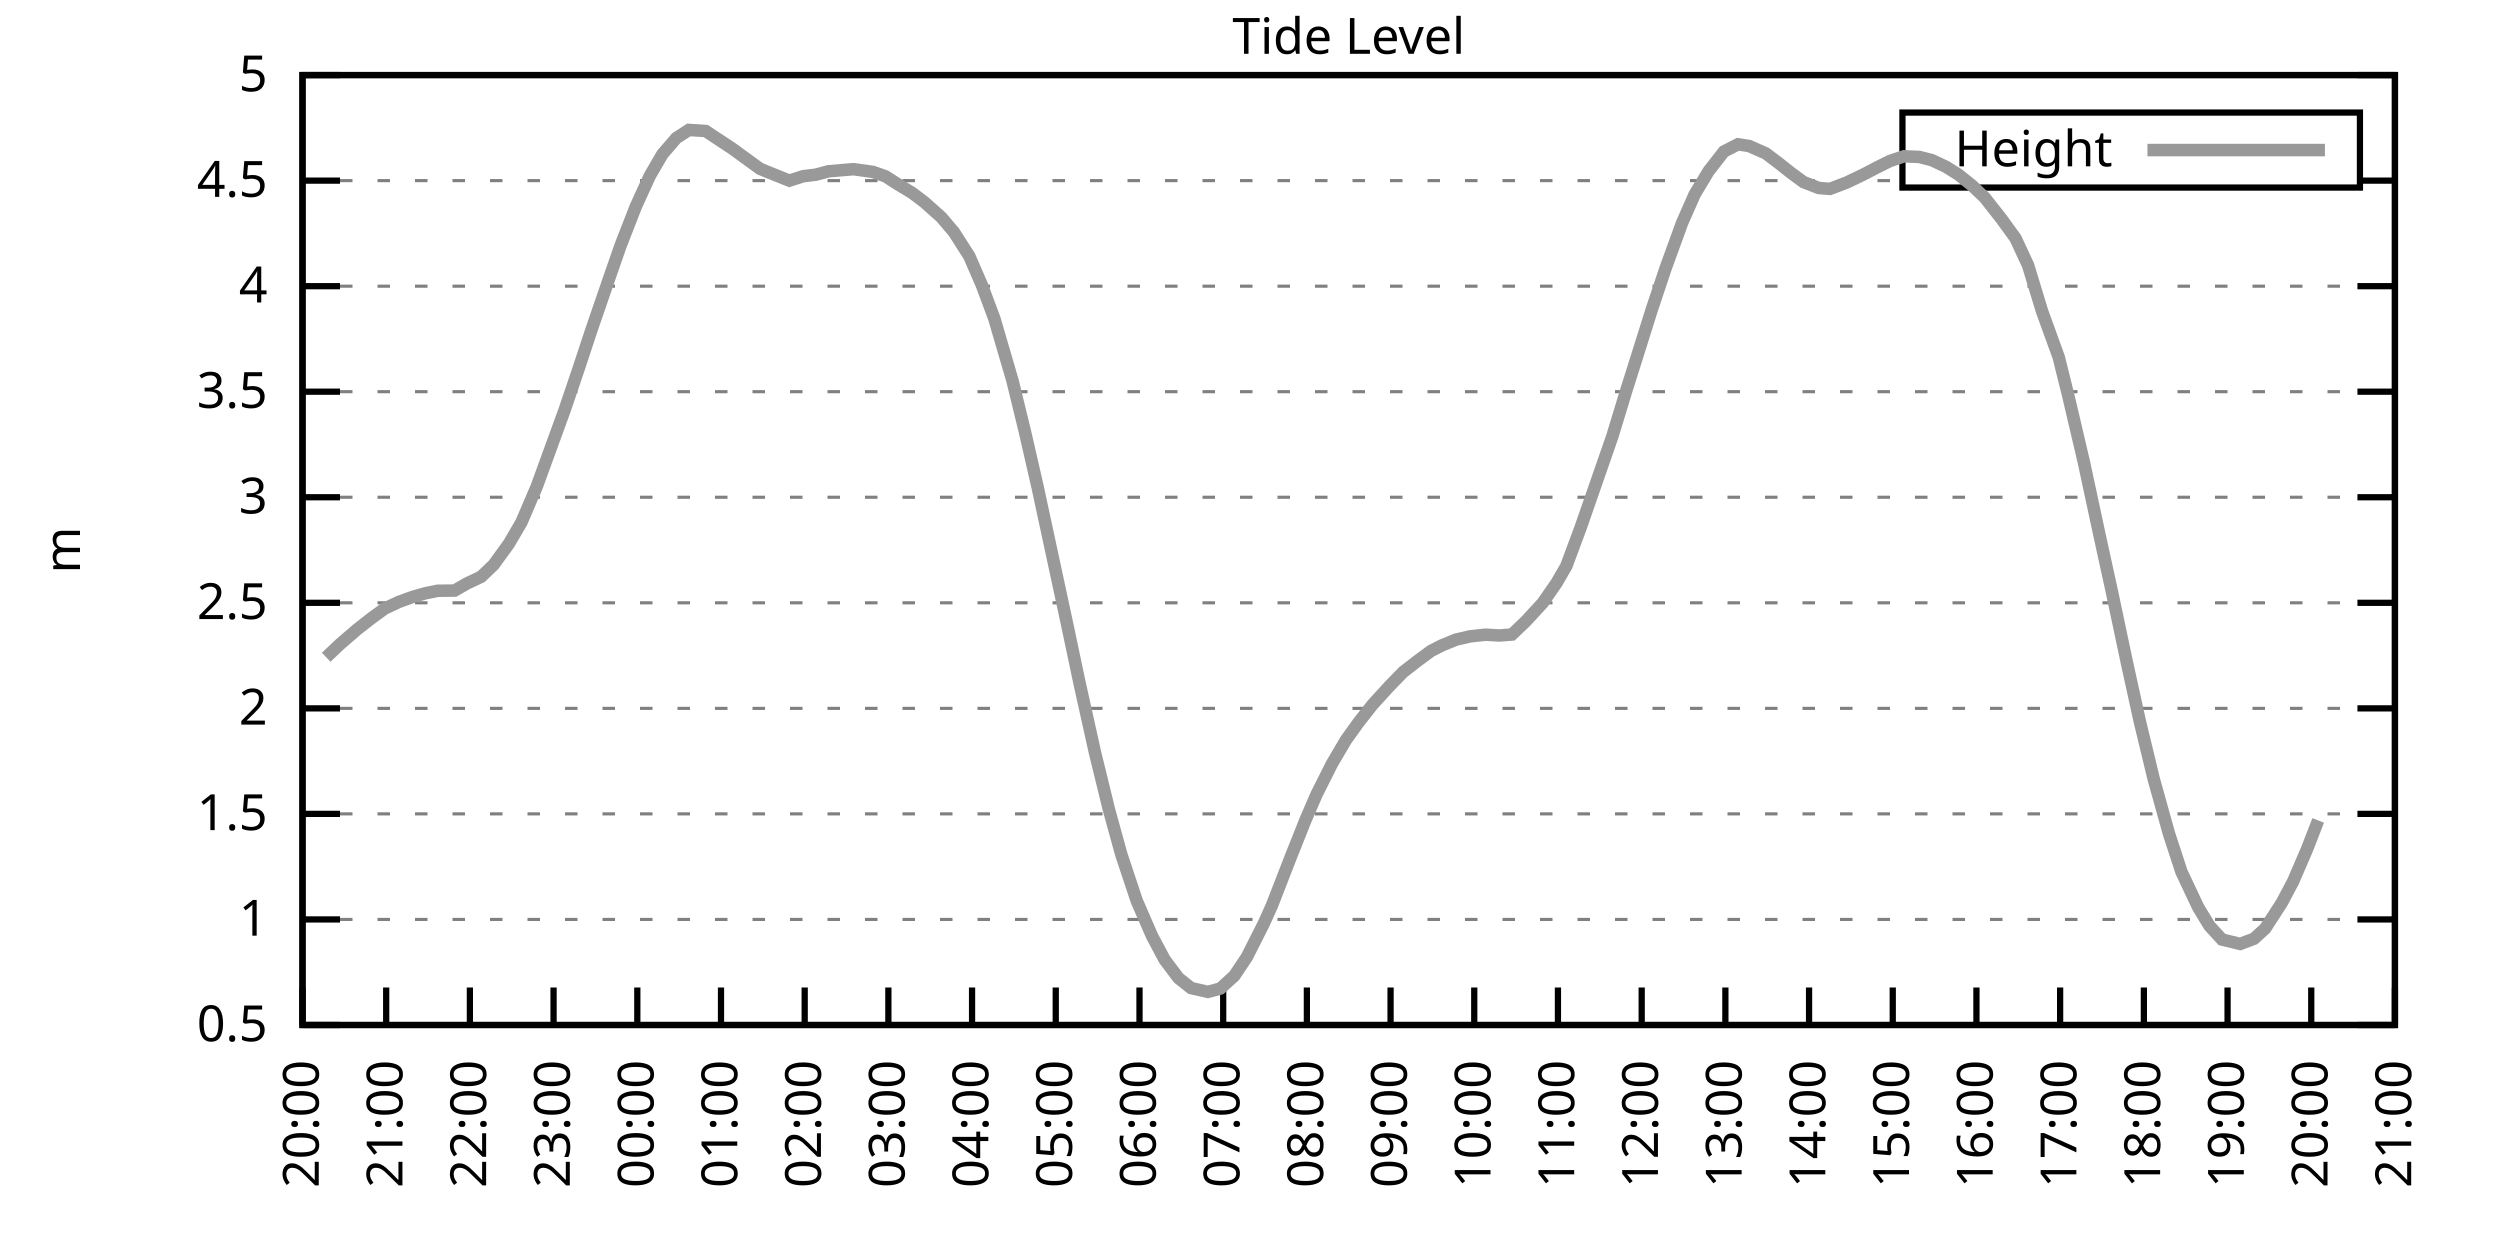
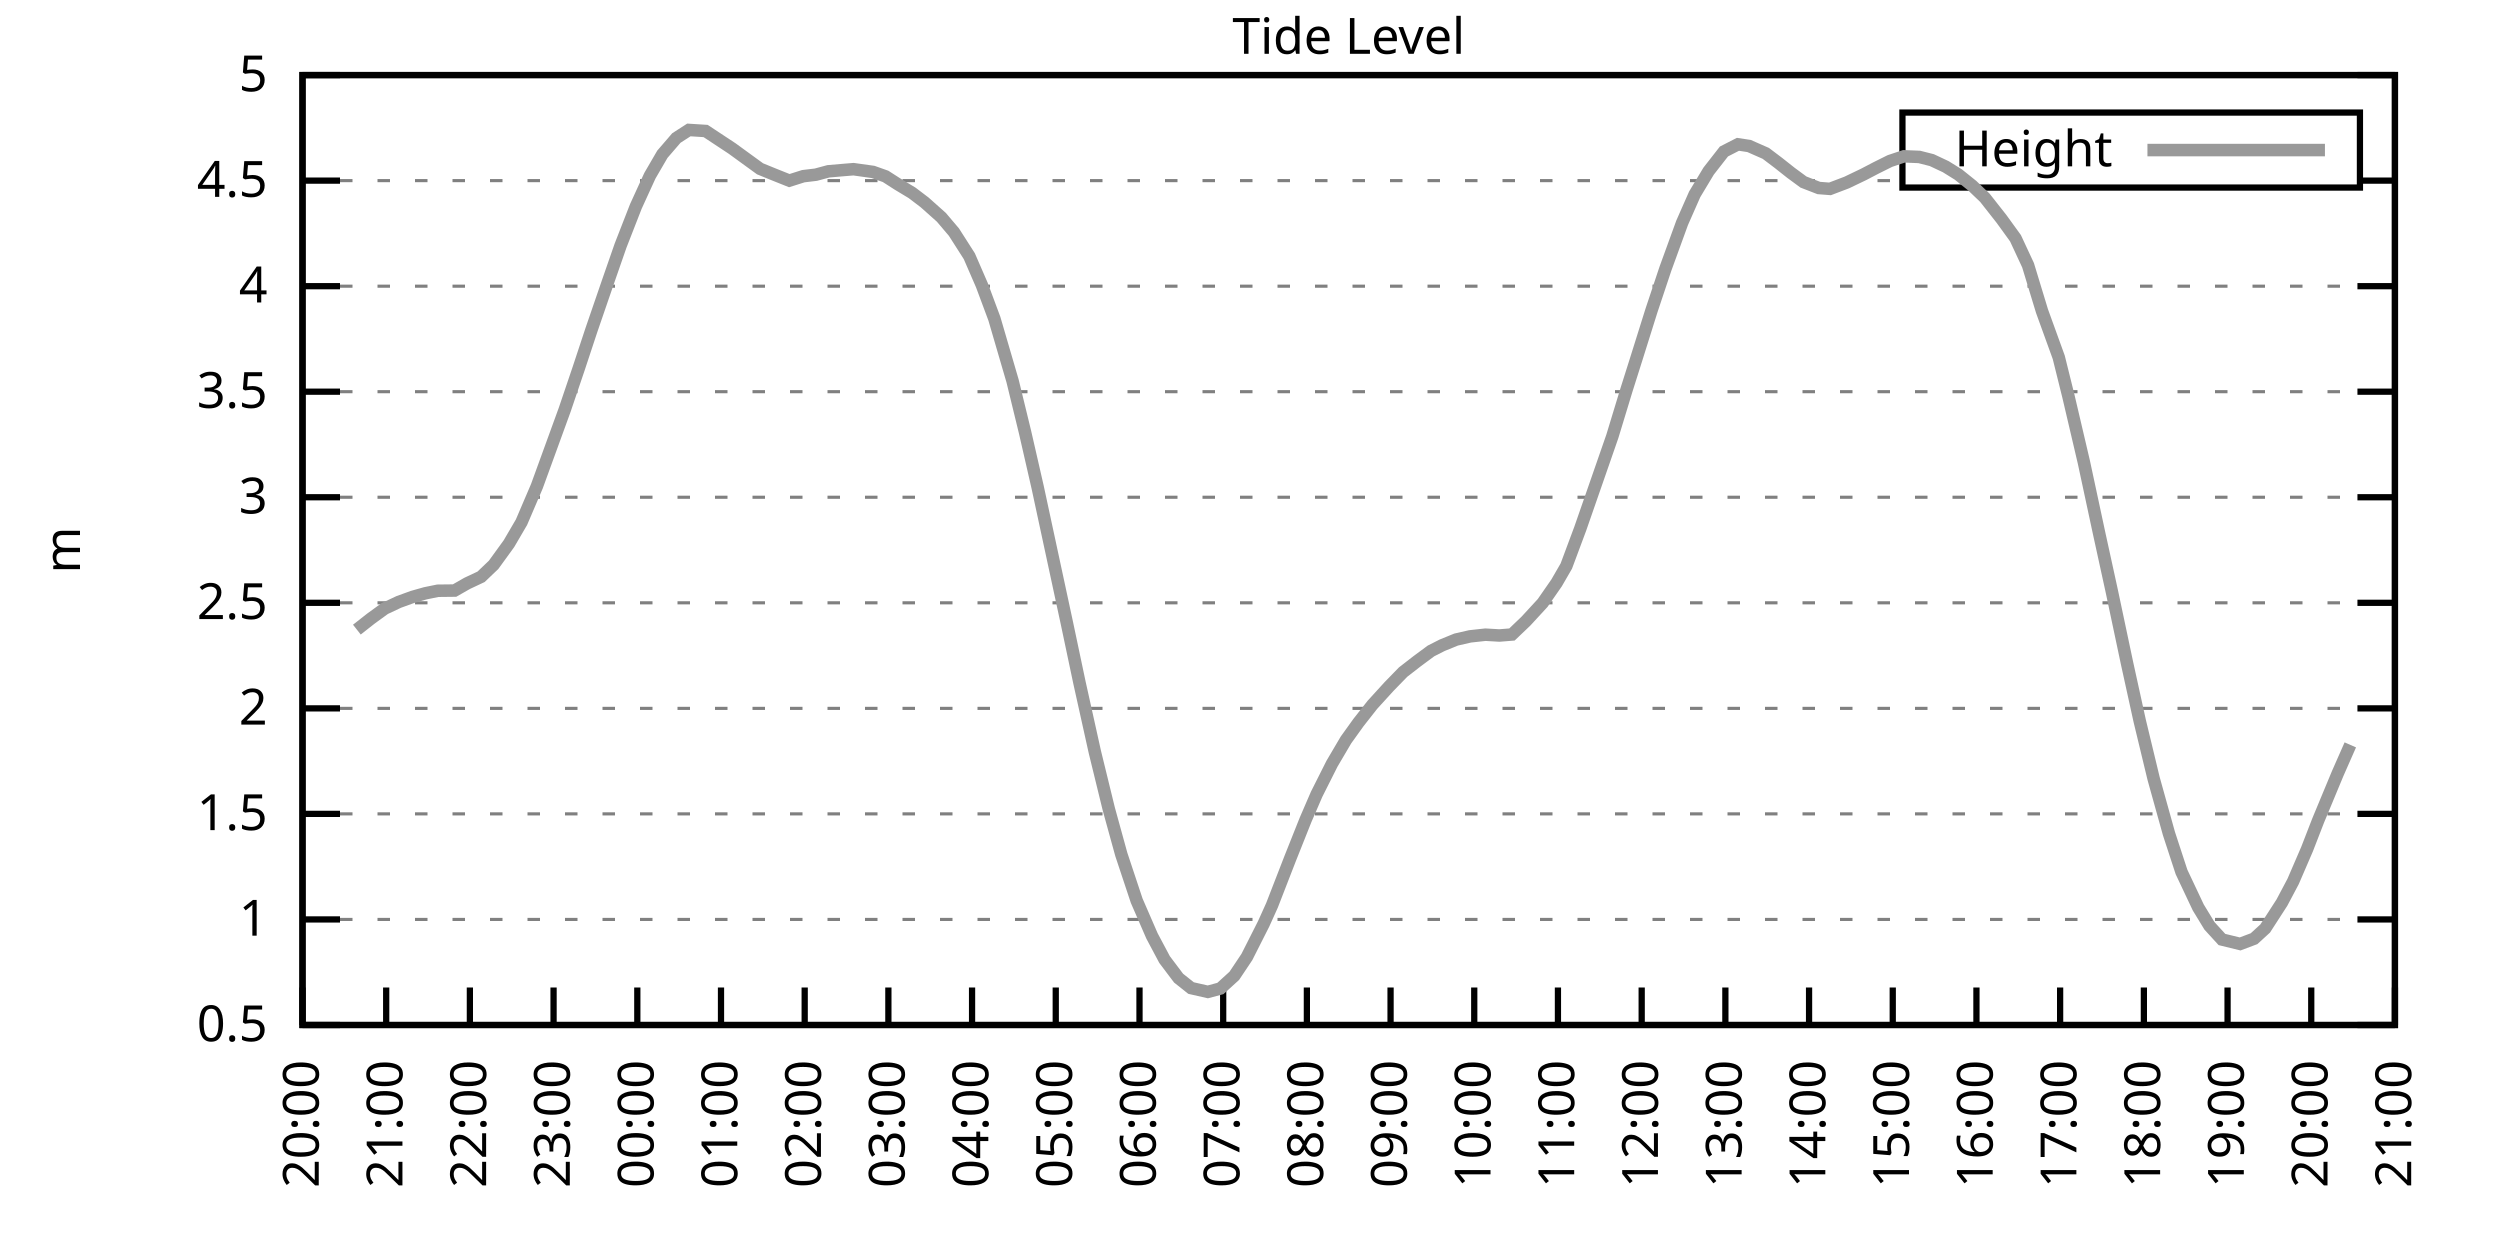
<svg xmlns="http://www.w3.org/2000/svg" xmlns:xlink="http://www.w3.org/1999/xlink" width="400" height="200" viewBox="0 0 400 200">
  <g id="gnuplot_canvas">
    <rect x="0" y="0" width="400" height="200" fill="none" />
    <defs>
      <circle id="gpDot" r="0.5" stroke-width="0.5" stroke="currentColor" />
      <path id="gpPt0" stroke-width="0.333" stroke="currentColor" d="M-1,0 h2 M0,-1 v2" />
      <path id="gpPt1" stroke-width="0.333" stroke="currentColor" d="M-1,-1 L1,1 M1,-1 L-1,1" />
      <path id="gpPt2" stroke-width="0.333" stroke="currentColor" d="M-1,0 L1,0 M0,-1 L0,1 M-1,-1 L1,1 M-1,1 L1,-1" />
      <rect id="gpPt3" stroke-width="0.333" stroke="currentColor" x="-1" y="-1" width="2" height="2" />
      <rect id="gpPt4" stroke-width="0.333" stroke="currentColor" fill="currentColor" x="-1" y="-1" width="2" height="2" />
      <circle id="gpPt5" stroke-width="0.333" stroke="currentColor" cx="0" cy="0" r="1" />
      <use xlink:href="#gpPt5" id="gpPt6" fill="currentColor" stroke="none" />
      <path id="gpPt7" stroke-width="0.333" stroke="currentColor" d="M0,-1.33 L-1.33,0.67 L1.33,0.67 z" />
      <use xlink:href="#gpPt7" id="gpPt8" fill="currentColor" stroke="none" />
      <use xlink:href="#gpPt7" id="gpPt9" stroke="currentColor" transform="rotate(180)" />
      <use xlink:href="#gpPt9" id="gpPt10" fill="currentColor" stroke="none" />
      <use xlink:href="#gpPt3" id="gpPt11" stroke="currentColor" transform="rotate(45)" />
      <use xlink:href="#gpPt11" id="gpPt12" fill="currentColor" stroke="none" />
      <path id="gpPt13" stroke-width="0.333" stroke="currentColor" d="M0,1.330 L1.265,0.411 L0.782,-1.067 L-0.782,-1.076 L-1.265,0.411 z" />
      <use xlink:href="#gpPt13" id="gpPt14" fill="currentColor" stroke="none" />
      <filter id="textbox" filterUnits="objectBoundingBox" x="0" y="0" height="1" width="1">
        <feFlood flood-color="white" flood-opacity="1" result="bgnd" />
        <feComposite in="SourceGraphic" in2="bgnd" operator="atop" />
      </filter>
      <filter id="greybox" filterUnits="objectBoundingBox" x="0" y="0" height="1" width="1">
        <feFlood flood-color="lightgrey" flood-opacity="1" result="grey" />
        <feComposite in="SourceGraphic" in2="grey" operator="atop" />
      </filter>
    </defs>
    <g fill="none" color="white" stroke="currentColor" stroke-width="1.00" stroke-linecap="butt" stroke-linejoin="miter">
</g>
    <g fill="none" color="black" stroke="currentColor" stroke-width="1.00" stroke-linecap="butt" stroke-linejoin="miter">
      <g stroke="none" shape-rendering="crispEdges">
        <polygon fill="rgb(255, 255, 255)" points="48.40,164.00 383.18,164.00 383.18,12.02 48.40,12.02 " />
      </g>
    </g>
    <g fill="none" color="black" stroke="currentColor" stroke-width="1.00" stroke-linecap="butt" stroke-linejoin="miter">
</g>
    <g fill="none" color="black" stroke="black" stroke-width="0.50" stroke-linecap="butt" stroke-linejoin="miter">
</g>
    <g fill="none" color="gray" stroke="currentColor" stroke-width="0.50" stroke-linecap="butt" stroke-linejoin="miter">
      <path stroke="gray" stroke-dasharray="2,4" class="gridline" d="M48.40,164.00 L383.19,164.00  " />
    </g>
    <g fill="none" color="gray" stroke="gray" stroke-width="1.00" stroke-linecap="butt" stroke-linejoin="miter">
</g>
    <g fill="none" color="black" stroke="currentColor" stroke-width="1.00" stroke-linecap="butt" stroke-linejoin="miter">
      <path stroke="black" d="M48.40,164.00 L54.40,164.00 M383.19,164.00 L377.19,164.00  " />
      <g transform="translate(42.80,166.60)" stroke="none" fill="black" font-family="Sans" font-size="8.00" text-anchor="end">
        <text>
          <tspan font-family="Sans"> 0.5</tspan>
        </text>
      </g>
    </g>
    <g fill="none" color="black" stroke="currentColor" stroke-width="1.00" stroke-linecap="butt" stroke-linejoin="miter">
</g>
    <g fill="none" color="black" stroke="black" stroke-width="0.50" stroke-linecap="butt" stroke-linejoin="miter">
</g>
    <g fill="none" color="gray" stroke="currentColor" stroke-width="0.50" stroke-linecap="butt" stroke-linejoin="miter">
      <path stroke="gray" stroke-dasharray="2,4" class="gridline" d="M48.40,147.11 L383.19,147.11  " />
    </g>
    <g fill="none" color="gray" stroke="gray" stroke-width="1.00" stroke-linecap="butt" stroke-linejoin="miter">
</g>
    <g fill="none" color="black" stroke="currentColor" stroke-width="1.00" stroke-linecap="butt" stroke-linejoin="miter">
      <path stroke="black" d="M48.40,147.11 L54.40,147.11 M383.19,147.11 L377.19,147.11  " />
      <g transform="translate(42.80,149.71)" stroke="none" fill="black" font-family="Sans" font-size="8.00" text-anchor="end">
        <text>
          <tspan font-family="Sans"> 1</tspan>
        </text>
      </g>
    </g>
    <g fill="none" color="black" stroke="currentColor" stroke-width="1.00" stroke-linecap="butt" stroke-linejoin="miter">
</g>
    <g fill="none" color="black" stroke="black" stroke-width="0.50" stroke-linecap="butt" stroke-linejoin="miter">
</g>
    <g fill="none" color="gray" stroke="currentColor" stroke-width="0.50" stroke-linecap="butt" stroke-linejoin="miter">
      <path stroke="gray" stroke-dasharray="2,4" class="gridline" d="M48.40,130.22 L383.19,130.22  " />
    </g>
    <g fill="none" color="gray" stroke="gray" stroke-width="1.00" stroke-linecap="butt" stroke-linejoin="miter">
</g>
    <g fill="none" color="black" stroke="currentColor" stroke-width="1.00" stroke-linecap="butt" stroke-linejoin="miter">
      <path stroke="black" d="M48.40,130.22 L54.40,130.22 M383.19,130.22 L377.19,130.22  " />
      <g transform="translate(42.80,132.82)" stroke="none" fill="black" font-family="Sans" font-size="8.00" text-anchor="end">
        <text>
          <tspan font-family="Sans"> 1.5</tspan>
        </text>
      </g>
    </g>
    <g fill="none" color="black" stroke="currentColor" stroke-width="1.00" stroke-linecap="butt" stroke-linejoin="miter">
</g>
    <g fill="none" color="black" stroke="black" stroke-width="0.50" stroke-linecap="butt" stroke-linejoin="miter">
</g>
    <g fill="none" color="gray" stroke="currentColor" stroke-width="0.50" stroke-linecap="butt" stroke-linejoin="miter">
      <path stroke="gray" stroke-dasharray="2,4" class="gridline" d="M48.40,113.34 L383.19,113.34  " />
    </g>
    <g fill="none" color="gray" stroke="gray" stroke-width="1.00" stroke-linecap="butt" stroke-linejoin="miter">
</g>
    <g fill="none" color="black" stroke="currentColor" stroke-width="1.00" stroke-linecap="butt" stroke-linejoin="miter">
      <path stroke="black" d="M48.40,113.34 L54.40,113.34 M383.19,113.34 L377.19,113.34  " />
      <g transform="translate(42.80,115.94)" stroke="none" fill="black" font-family="Sans" font-size="8.00" text-anchor="end">
        <text>
          <tspan font-family="Sans"> 2</tspan>
        </text>
      </g>
    </g>
    <g fill="none" color="black" stroke="currentColor" stroke-width="1.00" stroke-linecap="butt" stroke-linejoin="miter">
</g>
    <g fill="none" color="black" stroke="black" stroke-width="0.50" stroke-linecap="butt" stroke-linejoin="miter">
</g>
    <g fill="none" color="gray" stroke="currentColor" stroke-width="0.50" stroke-linecap="butt" stroke-linejoin="miter">
      <path stroke="gray" stroke-dasharray="2,4" class="gridline" d="M48.40,96.45 L383.19,96.45  " />
    </g>
    <g fill="none" color="gray" stroke="gray" stroke-width="1.00" stroke-linecap="butt" stroke-linejoin="miter">
</g>
    <g fill="none" color="black" stroke="currentColor" stroke-width="1.00" stroke-linecap="butt" stroke-linejoin="miter">
      <path stroke="black" d="M48.40,96.45 L54.40,96.45 M383.19,96.45 L377.19,96.45  " />
      <g transform="translate(42.80,99.05)" stroke="none" fill="black" font-family="Sans" font-size="8.00" text-anchor="end">
        <text>
          <tspan font-family="Sans"> 2.5</tspan>
        </text>
      </g>
    </g>
    <g fill="none" color="black" stroke="currentColor" stroke-width="1.00" stroke-linecap="butt" stroke-linejoin="miter">
</g>
    <g fill="none" color="black" stroke="black" stroke-width="0.50" stroke-linecap="butt" stroke-linejoin="miter">
</g>
    <g fill="none" color="gray" stroke="currentColor" stroke-width="0.50" stroke-linecap="butt" stroke-linejoin="miter">
      <path stroke="gray" stroke-dasharray="2,4" class="gridline" d="M48.40,79.56 L383.19,79.56  " />
    </g>
    <g fill="none" color="gray" stroke="gray" stroke-width="1.00" stroke-linecap="butt" stroke-linejoin="miter">
</g>
    <g fill="none" color="black" stroke="currentColor" stroke-width="1.00" stroke-linecap="butt" stroke-linejoin="miter">
      <path stroke="black" d="M48.40,79.56 L54.40,79.56 M383.19,79.56 L377.19,79.56  " />
      <g transform="translate(42.80,82.16)" stroke="none" fill="black" font-family="Sans" font-size="8.00" text-anchor="end">
        <text>
          <tspan font-family="Sans"> 3</tspan>
        </text>
      </g>
    </g>
    <g fill="none" color="black" stroke="currentColor" stroke-width="1.00" stroke-linecap="butt" stroke-linejoin="miter">
</g>
    <g fill="none" color="black" stroke="black" stroke-width="0.50" stroke-linecap="butt" stroke-linejoin="miter">
</g>
    <g fill="none" color="gray" stroke="currentColor" stroke-width="0.50" stroke-linecap="butt" stroke-linejoin="miter">
      <path stroke="gray" stroke-dasharray="2,4" class="gridline" d="M48.40,62.67 L383.19,62.67  " />
    </g>
    <g fill="none" color="gray" stroke="gray" stroke-width="1.00" stroke-linecap="butt" stroke-linejoin="miter">
</g>
    <g fill="none" color="black" stroke="currentColor" stroke-width="1.00" stroke-linecap="butt" stroke-linejoin="miter">
      <path stroke="black" d="M48.40,62.67 L54.40,62.67 M383.19,62.67 L377.19,62.67  " />
      <g transform="translate(42.80,65.27)" stroke="none" fill="black" font-family="Sans" font-size="8.00" text-anchor="end">
        <text>
          <tspan font-family="Sans"> 3.5</tspan>
        </text>
      </g>
    </g>
    <g fill="none" color="black" stroke="currentColor" stroke-width="1.00" stroke-linecap="butt" stroke-linejoin="miter">
</g>
    <g fill="none" color="black" stroke="black" stroke-width="0.50" stroke-linecap="butt" stroke-linejoin="miter">
</g>
    <g fill="none" color="gray" stroke="currentColor" stroke-width="0.50" stroke-linecap="butt" stroke-linejoin="miter">
      <path stroke="gray" stroke-dasharray="2,4" class="gridline" d="M48.40,45.79 L383.19,45.79  " />
    </g>
    <g fill="none" color="gray" stroke="gray" stroke-width="1.00" stroke-linecap="butt" stroke-linejoin="miter">
</g>
    <g fill="none" color="black" stroke="currentColor" stroke-width="1.00" stroke-linecap="butt" stroke-linejoin="miter">
      <path stroke="black" d="M48.40,45.79 L54.40,45.79 M383.19,45.79 L377.19,45.79  " />
      <g transform="translate(42.80,48.39)" stroke="none" fill="black" font-family="Sans" font-size="8.00" text-anchor="end">
        <text>
          <tspan font-family="Sans"> 4</tspan>
        </text>
      </g>
    </g>
    <g fill="none" color="black" stroke="currentColor" stroke-width="1.00" stroke-linecap="butt" stroke-linejoin="miter">
</g>
    <g fill="none" color="black" stroke="black" stroke-width="0.50" stroke-linecap="butt" stroke-linejoin="miter">
</g>
    <g fill="none" color="gray" stroke="currentColor" stroke-width="0.50" stroke-linecap="butt" stroke-linejoin="miter">
      <path stroke="gray" stroke-dasharray="2,4" class="gridline" d="M48.40,28.90 L304.39,28.90 M377.59,28.90 L383.19,28.90  " />
    </g>
    <g fill="none" color="gray" stroke="gray" stroke-width="1.00" stroke-linecap="butt" stroke-linejoin="miter">
</g>
    <g fill="none" color="black" stroke="currentColor" stroke-width="1.00" stroke-linecap="butt" stroke-linejoin="miter">
      <path stroke="black" d="M48.40,28.90 L54.40,28.90 M383.19,28.90 L377.19,28.90  " />
      <g transform="translate(42.80,31.50)" stroke="none" fill="black" font-family="Sans" font-size="8.00" text-anchor="end">
        <text>
          <tspan font-family="Sans"> 4.5</tspan>
        </text>
      </g>
    </g>
    <g fill="none" color="black" stroke="currentColor" stroke-width="1.00" stroke-linecap="butt" stroke-linejoin="miter">
</g>
    <g fill="none" color="black" stroke="black" stroke-width="0.50" stroke-linecap="butt" stroke-linejoin="miter">
</g>
    <g fill="none" color="gray" stroke="currentColor" stroke-width="0.50" stroke-linecap="butt" stroke-linejoin="miter">
      <path stroke="gray" stroke-dasharray="2,4" class="gridline" d="M48.40,12.01 L383.19,12.01  " />
    </g>
    <g fill="none" color="gray" stroke="gray" stroke-width="1.00" stroke-linecap="butt" stroke-linejoin="miter">
</g>
    <g fill="none" color="black" stroke="currentColor" stroke-width="1.00" stroke-linecap="butt" stroke-linejoin="miter">
      <path stroke="black" d="M48.40,12.01 L54.40,12.01 M383.19,12.01 L377.19,12.01  " />
      <g transform="translate(42.80,14.61)" stroke="none" fill="black" font-family="Sans" font-size="8.00" text-anchor="end">
        <text>
          <tspan font-family="Sans"> 5</tspan>
        </text>
      </g>
    </g>
    <g fill="none" color="black" stroke="currentColor" stroke-width="1.00" stroke-linecap="butt" stroke-linejoin="miter">
      <path stroke="black" d="M48.40,164.00 L48.40,158.00  " />
      <g transform="translate(51.00,169.60) rotate(270.00)" stroke="none" fill="black" font-family="Sans" font-size="8.00" text-anchor="end">
        <text>
          <tspan font-family="Sans">20:00</tspan>
        </text>
      </g>
    </g>
    <g fill="none" color="black" stroke="currentColor" stroke-width="1.00" stroke-linecap="butt" stroke-linejoin="miter">
      <path stroke="black" d="M61.79,164.00 L61.79,158.00  " />
      <g transform="translate(64.39,169.60) rotate(270.00)" stroke="none" fill="black" font-family="Sans" font-size="8.00" text-anchor="end">
        <text>
          <tspan font-family="Sans">21:00</tspan>
        </text>
      </g>
    </g>
    <g fill="none" color="black" stroke="currentColor" stroke-width="1.00" stroke-linecap="butt" stroke-linejoin="miter">
      <path stroke="black" d="M75.18,164.00 L75.18,158.00  " />
      <g transform="translate(77.78,169.60) rotate(270.00)" stroke="none" fill="black" font-family="Sans" font-size="8.00" text-anchor="end">
        <text>
          <tspan font-family="Sans">22:00</tspan>
        </text>
      </g>
    </g>
    <g fill="none" color="black" stroke="currentColor" stroke-width="1.00" stroke-linecap="butt" stroke-linejoin="miter">
      <path stroke="black" d="M88.57,164.00 L88.57,158.00  " />
      <g transform="translate(91.17,169.60) rotate(270.00)" stroke="none" fill="black" font-family="Sans" font-size="8.00" text-anchor="end">
        <text>
          <tspan font-family="Sans">23:00</tspan>
        </text>
      </g>
    </g>
    <g fill="none" color="black" stroke="currentColor" stroke-width="1.00" stroke-linecap="butt" stroke-linejoin="miter">
      <path stroke="black" d="M101.97,164.00 L101.97,158.00  " />
      <g transform="translate(104.57,169.60) rotate(270.00)" stroke="none" fill="black" font-family="Sans" font-size="8.00" text-anchor="end">
        <text>
          <tspan font-family="Sans">00:00</tspan>
        </text>
      </g>
    </g>
    <g fill="none" color="black" stroke="currentColor" stroke-width="1.00" stroke-linecap="butt" stroke-linejoin="miter">
      <path stroke="black" d="M115.36,164.00 L115.36,158.00  " />
      <g transform="translate(117.96,169.60) rotate(270.00)" stroke="none" fill="black" font-family="Sans" font-size="8.00" text-anchor="end">
        <text>
          <tspan font-family="Sans">01:00</tspan>
        </text>
      </g>
    </g>
    <g fill="none" color="black" stroke="currentColor" stroke-width="1.00" stroke-linecap="butt" stroke-linejoin="miter">
      <path stroke="black" d="M128.75,164.00 L128.75,158.00  " />
      <g transform="translate(131.35,169.60) rotate(270.00)" stroke="none" fill="black" font-family="Sans" font-size="8.00" text-anchor="end">
        <text>
          <tspan font-family="Sans">02:00</tspan>
        </text>
      </g>
    </g>
    <g fill="none" color="black" stroke="currentColor" stroke-width="1.00" stroke-linecap="butt" stroke-linejoin="miter">
      <path stroke="black" d="M142.14,164.00 L142.14,158.00  " />
      <g transform="translate(144.74,169.60) rotate(270.00)" stroke="none" fill="black" font-family="Sans" font-size="8.00" text-anchor="end">
        <text>
          <tspan font-family="Sans">03:00</tspan>
        </text>
      </g>
    </g>
    <g fill="none" color="black" stroke="currentColor" stroke-width="1.00" stroke-linecap="butt" stroke-linejoin="miter">
      <path stroke="black" d="M155.53,164.00 L155.53,158.00  " />
      <g transform="translate(158.13,169.60) rotate(270.00)" stroke="none" fill="black" font-family="Sans" font-size="8.00" text-anchor="end">
        <text>
          <tspan font-family="Sans">04:00</tspan>
        </text>
      </g>
    </g>
    <g fill="none" color="black" stroke="currentColor" stroke-width="1.00" stroke-linecap="butt" stroke-linejoin="miter">
      <path stroke="black" d="M168.92,164.00 L168.92,158.00  " />
      <g transform="translate(171.52,169.60) rotate(270.00)" stroke="none" fill="black" font-family="Sans" font-size="8.00" text-anchor="end">
        <text>
          <tspan font-family="Sans">05:00</tspan>
        </text>
      </g>
    </g>
    <g fill="none" color="black" stroke="currentColor" stroke-width="1.00" stroke-linecap="butt" stroke-linejoin="miter">
      <path stroke="black" d="M182.32,164.00 L182.32,158.00  " />
      <g transform="translate(184.92,169.60) rotate(270.00)" stroke="none" fill="black" font-family="Sans" font-size="8.00" text-anchor="end">
        <text>
          <tspan font-family="Sans">06:00</tspan>
        </text>
      </g>
    </g>
    <g fill="none" color="black" stroke="currentColor" stroke-width="1.00" stroke-linecap="butt" stroke-linejoin="miter">
      <path stroke="black" d="M195.71,164.00 L195.71,158.00  " />
      <g transform="translate(198.31,169.60) rotate(270.00)" stroke="none" fill="black" font-family="Sans" font-size="8.00" text-anchor="end">
        <text>
          <tspan font-family="Sans">07:00</tspan>
        </text>
      </g>
    </g>
    <g fill="none" color="black" stroke="currentColor" stroke-width="1.00" stroke-linecap="butt" stroke-linejoin="miter">
      <path stroke="black" d="M209.10,164.00 L209.10,158.00  " />
      <g transform="translate(211.70,169.60) rotate(270.00)" stroke="none" fill="black" font-family="Sans" font-size="8.00" text-anchor="end">
        <text>
          <tspan font-family="Sans">08:00</tspan>
        </text>
      </g>
    </g>
    <g fill="none" color="black" stroke="currentColor" stroke-width="1.00" stroke-linecap="butt" stroke-linejoin="miter">
      <path stroke="black" d="M222.49,164.00 L222.49,158.00  " />
      <g transform="translate(225.09,169.60) rotate(270.00)" stroke="none" fill="black" font-family="Sans" font-size="8.00" text-anchor="end">
        <text>
          <tspan font-family="Sans">09:00</tspan>
        </text>
      </g>
    </g>
    <g fill="none" color="black" stroke="currentColor" stroke-width="1.00" stroke-linecap="butt" stroke-linejoin="miter">
      <path stroke="black" d="M235.88,164.00 L235.88,158.00  " />
      <g transform="translate(238.48,169.60) rotate(270.00)" stroke="none" fill="black" font-family="Sans" font-size="8.00" text-anchor="end">
        <text>
          <tspan font-family="Sans">10:00</tspan>
        </text>
      </g>
    </g>
    <g fill="none" color="black" stroke="currentColor" stroke-width="1.00" stroke-linecap="butt" stroke-linejoin="miter">
      <path stroke="black" d="M249.27,164.00 L249.27,158.00  " />
      <g transform="translate(251.87,169.60) rotate(270.00)" stroke="none" fill="black" font-family="Sans" font-size="8.00" text-anchor="end">
        <text>
          <tspan font-family="Sans">11:00</tspan>
        </text>
      </g>
    </g>
    <g fill="none" color="black" stroke="currentColor" stroke-width="1.00" stroke-linecap="butt" stroke-linejoin="miter">
      <path stroke="black" d="M262.67,164.00 L262.67,158.00  " />
      <g transform="translate(265.27,169.60) rotate(270.00)" stroke="none" fill="black" font-family="Sans" font-size="8.00" text-anchor="end">
        <text>
          <tspan font-family="Sans">12:00</tspan>
        </text>
      </g>
    </g>
    <g fill="none" color="black" stroke="currentColor" stroke-width="1.00" stroke-linecap="butt" stroke-linejoin="miter">
      <path stroke="black" d="M276.06,164.00 L276.06,158.00  " />
      <g transform="translate(278.66,169.60) rotate(270.00)" stroke="none" fill="black" font-family="Sans" font-size="8.00" text-anchor="end">
        <text>
          <tspan font-family="Sans">13:00</tspan>
        </text>
      </g>
    </g>
    <g fill="none" color="black" stroke="currentColor" stroke-width="1.00" stroke-linecap="butt" stroke-linejoin="miter">
      <path stroke="black" d="M289.45,164.00 L289.45,158.00  " />
      <g transform="translate(292.05,169.60) rotate(270.00)" stroke="none" fill="black" font-family="Sans" font-size="8.00" text-anchor="end">
        <text>
          <tspan font-family="Sans">14:00</tspan>
        </text>
      </g>
    </g>
    <g fill="none" color="black" stroke="currentColor" stroke-width="1.00" stroke-linecap="butt" stroke-linejoin="miter">
      <path stroke="black" d="M302.84,164.00 L302.84,158.00  " />
      <g transform="translate(305.44,169.60) rotate(270.00)" stroke="none" fill="black" font-family="Sans" font-size="8.00" text-anchor="end">
        <text>
          <tspan font-family="Sans">15:00</tspan>
        </text>
      </g>
    </g>
    <g fill="none" color="black" stroke="currentColor" stroke-width="1.00" stroke-linecap="butt" stroke-linejoin="miter">
      <path stroke="black" d="M316.23,164.00 L316.23,158.00  " />
      <g transform="translate(318.83,169.60) rotate(270.00)" stroke="none" fill="black" font-family="Sans" font-size="8.00" text-anchor="end">
        <text>
          <tspan font-family="Sans">16:00</tspan>
        </text>
      </g>
    </g>
    <g fill="none" color="black" stroke="currentColor" stroke-width="1.00" stroke-linecap="butt" stroke-linejoin="miter">
      <path stroke="black" d="M329.62,164.00 L329.62,158.00  " />
      <g transform="translate(332.22,169.60) rotate(270.00)" stroke="none" fill="black" font-family="Sans" font-size="8.00" text-anchor="end">
        <text>
          <tspan font-family="Sans">17:00</tspan>
        </text>
      </g>
    </g>
    <g fill="none" color="black" stroke="currentColor" stroke-width="1.00" stroke-linecap="butt" stroke-linejoin="miter">
      <path stroke="black" d="M343.02,164.00 L343.02,158.00  " />
      <g transform="translate(345.62,169.60) rotate(270.00)" stroke="none" fill="black" font-family="Sans" font-size="8.00" text-anchor="end">
        <text>
          <tspan font-family="Sans">18:00</tspan>
        </text>
      </g>
    </g>
    <g fill="none" color="black" stroke="currentColor" stroke-width="1.00" stroke-linecap="butt" stroke-linejoin="miter">
      <path stroke="black" d="M356.41,164.00 L356.41,158.00  " />
      <g transform="translate(359.01,169.60) rotate(270.00)" stroke="none" fill="black" font-family="Sans" font-size="8.00" text-anchor="end">
        <text>
          <tspan font-family="Sans">19:00</tspan>
        </text>
      </g>
    </g>
    <g fill="none" color="black" stroke="currentColor" stroke-width="1.00" stroke-linecap="butt" stroke-linejoin="miter">
      <path stroke="black" d="M369.80,164.00 L369.80,158.00  " />
      <g transform="translate(372.40,169.60) rotate(270.00)" stroke="none" fill="black" font-family="Sans" font-size="8.00" text-anchor="end">
        <text>
          <tspan font-family="Sans">20:00</tspan>
        </text>
      </g>
    </g>
    <g fill="none" color="black" stroke="currentColor" stroke-width="1.00" stroke-linecap="butt" stroke-linejoin="miter">
      <path stroke="black" d="M383.19,164.00 L383.19,158.00  " />
      <g transform="translate(385.79,169.60) rotate(270.00)" stroke="none" fill="black" font-family="Sans" font-size="8.00" text-anchor="end">
        <text>
          <tspan font-family="Sans">21:00</tspan>
        </text>
      </g>
    </g>
    <g fill="none" color="black" stroke="currentColor" stroke-width="1.00" stroke-linecap="butt" stroke-linejoin="miter">
</g>
    <g fill="none" color="black" stroke="currentColor" stroke-width="1.00" stroke-linecap="butt" stroke-linejoin="miter">
      <path stroke="black" d="M48.40,12.01 L48.40,164.00 L383.19,164.00 L383.19,12.01 L48.40,12.01 Z  " />
    </g>
    <g fill="none" color="black" stroke="currentColor" stroke-width="1.00" stroke-linecap="butt" stroke-linejoin="miter">
</g>
    <g fill="none" color="black" stroke="currentColor" stroke-width="1.00" stroke-linecap="butt" stroke-linejoin="miter">
      <path stroke="black" d="M304.39,30.01 L304.39,18.01 L377.59,18.01 L377.59,30.01 L304.39,30.01 Z  " />
    </g>
    <g id="Tide_level_plot_1">
      <g fill="none" color="white" stroke="black" stroke-width="2.00" stroke-linecap="butt" stroke-linejoin="miter">
</g>
      <g fill="none" color="black" stroke="currentColor" stroke-width="2.00" stroke-linecap="butt" stroke-linejoin="miter">
        <g transform="translate(337.99,26.61)" stroke="none" fill="black" font-family="Sans" font-size="8.00" text-anchor="end">
          <text>
            <tspan font-family="Sans">Height</tspan>
          </text>
        </g>
      </g>
      <g fill="none" color="black" stroke="currentColor" stroke-width="2.00" stroke-linecap="butt" stroke-linejoin="miter">
-         <path stroke="rgb(153, 153, 153)" d="M343.59,24.01 L371.99,24.01 M52.19,105.16 L54.43,103.04 L57.10,100.74 L59.34,98.98 L61.57,97.36 L63.80,96.31   L66.03,95.50 L68.04,94.93 L70.05,94.52 L72.73,94.49 L74.74,93.34 L76.97,92.29 L78.98,90.37 L81.43,86.99   L83.44,83.55 L85.90,77.80 L90.36,65.54 L92.59,58.96 L94.60,52.88 L97.28,45.08 L99.29,39.30 L101.74,33.02   L103.98,28.12 L105.98,24.68 L108.22,22.08 L110.22,20.79 L112.90,20.96 L117.14,23.76 L119.38,25.39 L121.61,27.01   L123.84,27.92 L126.29,28.90 L128.53,28.19 L130.54,27.95 L132.54,27.41 L135.22,27.18 L136.56,27.07 L139.69,27.51   L141.69,28.22 L143.70,29.51 L145.94,30.86 L147.94,32.38 L150.62,34.77 L152.63,37.14 L155.09,40.99 L157.10,45.62   L159.10,50.99 L162.01,60.95 L164.01,69.16 L166.02,77.94 L170.71,99.73 L172.72,109.25 L175.17,120.29 L177.41,129.45   L179.41,136.71 L181.87,144.11 L184.32,149.75 L186.33,153.53 L188.57,156.50 L190.57,158.09 L193.25,158.70 L195.26,158.16   L197.49,156.13 L199.50,153.12 L202.18,147.82 L203.52,144.85 L206.42,137.38 L208.88,131.20 L210.66,127.08 L213.12,122.19   L215.35,118.40 L217.36,115.60 L219.59,112.76 L222.27,109.82 L224.50,107.53 L226.73,105.80 L228.96,104.15 L230.75,103.24   L232.98,102.33 L235.21,101.82 L237.67,101.55 L239.90,101.68 L241.91,101.52 L244.14,99.39 L246.82,96.48 L249.05,93.27   L250.61,90.57 L252.85,84.56 L255.75,76.22 L257.98,69.80 L260.21,62.47 L261.77,57.54 L264.23,49.70 L266.46,43.02   L269.14,35.65 L271.15,31.09 L273.38,27.38 L275.83,24.24 L278.07,23.09 L279.85,23.36 L282.53,24.54 L284.54,26.06   L286.55,27.65 L288.56,29.13 L291.01,30.08 L292.80,30.22 L295.48,29.20 L298.15,27.92 L300.16,26.87 L302.39,25.76   L304.63,25.01 L307.08,25.11 L309.09,25.62 L311.32,26.67 L313.33,27.92 L315.56,29.71 L317.57,31.63 L320.25,35.04   L322.48,38.12 L324.49,42.44 L326.72,49.77 L329.40,57.17 L330.96,63.45 L333.42,73.95 L335.87,85.37 L337.88,94.56   L340.34,106.18 L342.35,115.33 L344.58,124.58 L347.03,133.37 L349.04,139.51 L351.72,145.19 L353.51,148.13 L355.51,150.32   L358.42,151.03 L360.65,150.19 L362.43,148.56 L365.11,144.41 L366.90,141.03 L369.13,135.86 L370.91,131.27  " />
+         <path stroke="rgb(153, 153, 153)" d="M343.59,24.01 L371.99,24.01 M57.10,100.74 L59.34,98.98 L61.57,97.36 L63.80,96.31 L66.03,95.50 L68.04,94.93   L70.05,94.52 L72.73,94.49 L74.74,93.34 L76.97,92.29 L78.98,90.37 L81.43,86.99 L83.44,83.55 L85.90,77.80   L90.36,65.54 L92.59,58.96 L94.60,52.88 L97.28,45.08 L99.29,39.30 L101.74,33.02 L103.98,28.12 L105.98,24.68   L108.22,22.08 L110.22,20.79 L112.90,20.96 L117.14,23.76 L119.38,25.39 L121.61,27.01 L123.84,27.92 L126.29,28.90   L128.53,28.19 L130.54,27.95 L132.54,27.41 L135.22,27.18 L136.56,27.07 L139.69,27.51 L141.69,28.22 L143.70,29.51   L145.94,30.86 L147.94,32.38 L150.62,34.77 L152.63,37.14 L155.09,40.99 L157.10,45.62 L159.10,50.99 L162.01,60.95   L164.01,69.16 L166.02,77.94 L170.71,99.73 L172.72,109.25 L175.17,120.29 L177.41,129.45 L179.41,136.71 L181.87,144.11   L184.32,149.75 L186.33,153.53 L188.57,156.50 L190.57,158.09 L193.25,158.70 L195.26,158.16 L197.49,156.13 L199.50,153.12   L202.18,147.82 L203.52,144.85 L206.42,137.38 L208.88,131.20 L210.66,127.08 L213.12,122.19 L215.35,118.40 L217.36,115.60   L219.59,112.76 L222.27,109.82 L224.50,107.53 L226.73,105.80 L228.96,104.15 L230.75,103.24 L232.98,102.33 L235.21,101.82   L237.67,101.55 L239.90,101.68 L241.91,101.52 L244.14,99.39 L246.82,96.48 L249.05,93.27 L250.61,90.57 L252.85,84.56   L255.75,76.22 L257.98,69.80 L260.21,62.47 L261.77,57.54 L264.23,49.70 L266.46,43.02 L269.14,35.65 L271.15,31.09   L273.38,27.38 L275.83,24.24 L278.07,23.09 L279.85,23.36 L282.53,24.54 L284.54,26.06 L286.55,27.65 L288.56,29.13   L291.01,30.08 L292.80,30.22 L295.48,29.20 L298.15,27.92 L300.16,26.87 L302.39,25.76 L304.63,25.01 L307.08,25.11   L309.09,25.62 L311.32,26.67 L313.33,27.92 L315.56,29.71 L317.57,31.63 L320.25,35.04 L322.48,38.12 L324.49,42.44   L326.72,49.77 L329.40,57.17 L330.96,63.45 L333.42,73.95 L335.87,85.37 L337.88,94.56 L340.34,106.18 L342.35,115.33   L344.58,124.58 L347.03,133.37 L349.04,139.51 L351.72,145.19 L353.51,148.13 L355.51,150.32 L358.42,151.03 L360.65,150.19   L362.43,148.56 L365.11,144.41 L366.90,141.03 L369.13,135.86 L370.91,131.27 L374.04,123.74 L376.05,119.18  " />
      </g>
    </g>
    <g fill="none" color="black" stroke="currentColor" stroke-width="2.00" stroke-linecap="butt" stroke-linejoin="miter">
</g>
    <g fill="none" color="black" stroke="black" stroke-width="1.00" stroke-linecap="butt" stroke-linejoin="miter">
</g>
    <g fill="none" color="black" stroke="currentColor" stroke-width="1.00" stroke-linecap="butt" stroke-linejoin="miter">
      <path stroke="black" d="M48.40,12.01 L48.40,164.00 L383.19,164.00 L383.19,12.01 L48.40,12.01 Z  " />
      <g transform="translate(12.80,88.01) rotate(270.00)" stroke="none" fill="black" font-family="Sans" font-size="8.00" text-anchor="middle">
        <text>
          <tspan font-family="Sans">m</tspan>
        </text>
      </g>
    </g>
    <g fill="none" color="black" stroke="currentColor" stroke-width="1.00" stroke-linecap="butt" stroke-linejoin="miter">
</g>
    <g fill="none" color="black" stroke="currentColor" stroke-width="1.00" stroke-linecap="butt" stroke-linejoin="miter">
      <g transform="translate(215.79,8.61)" stroke="none" fill="black" font-family="Sans" font-size="8.00" text-anchor="middle">
        <text>
          <tspan font-family="Sans">Tide Level</tspan>
        </text>
      </g>
    </g>
    <g fill="none" color="black" stroke="currentColor" stroke-width="1.00" stroke-linecap="butt" stroke-linejoin="miter">
</g>
  </g>
</svg>
